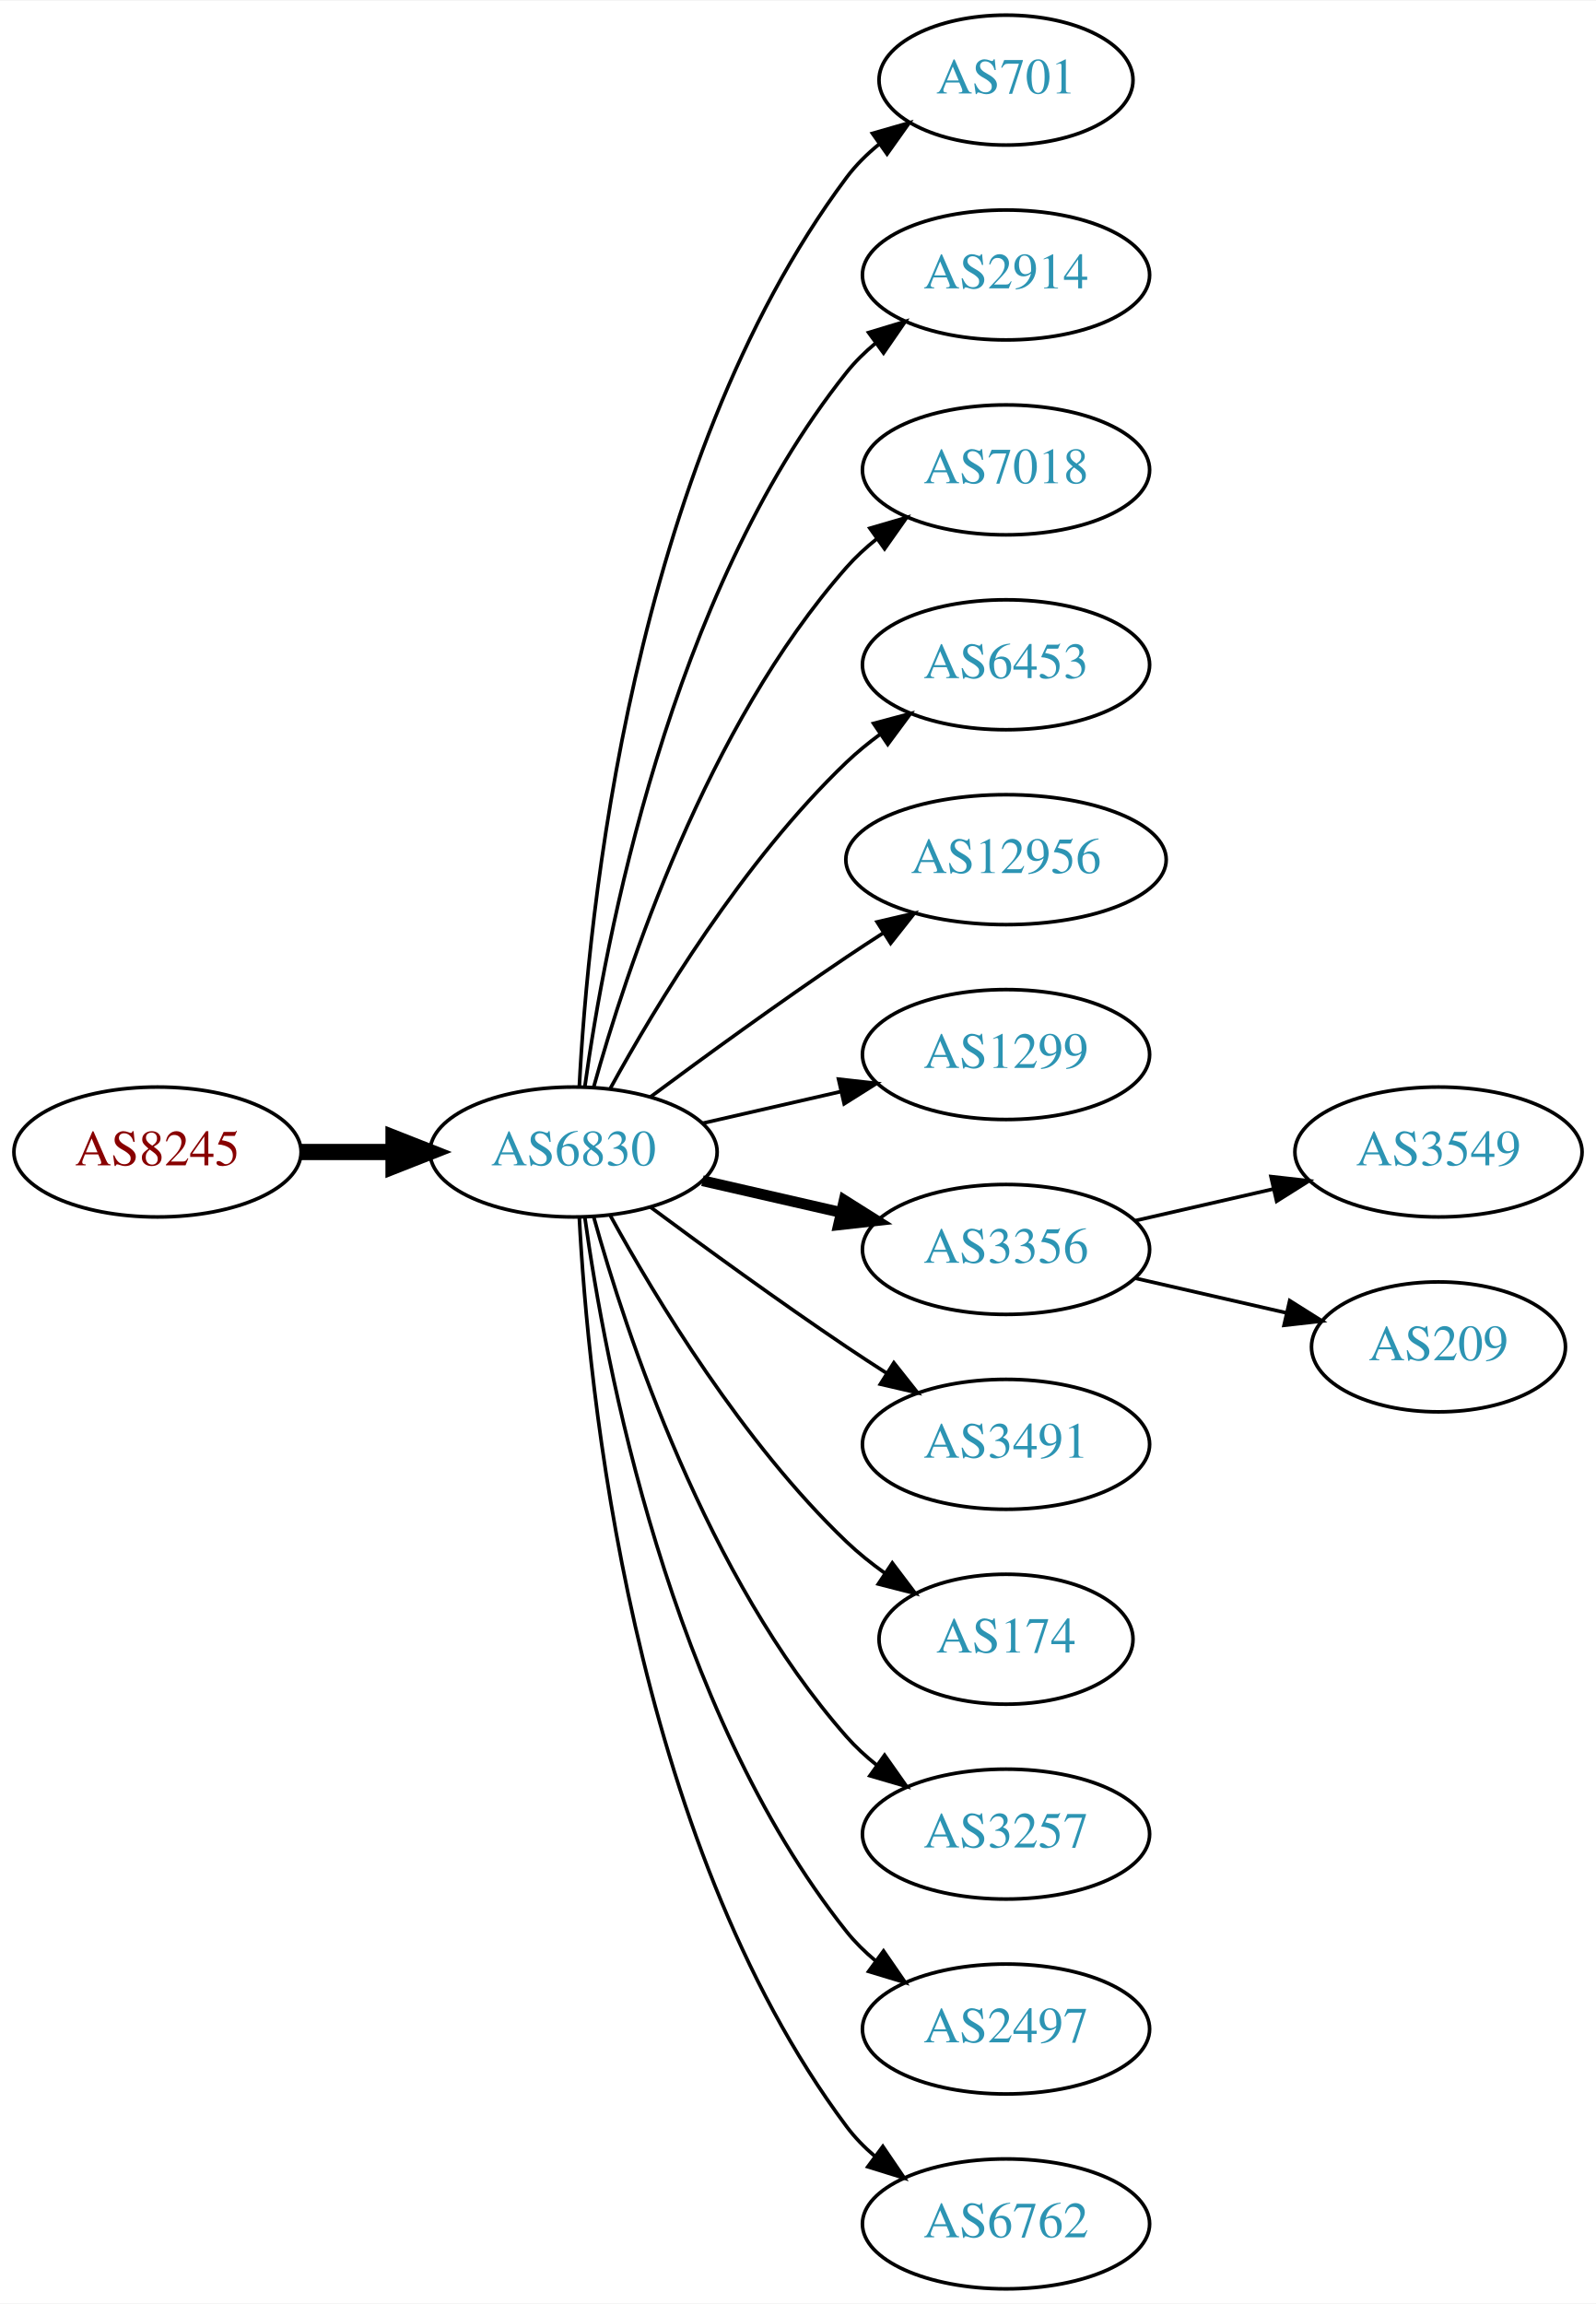
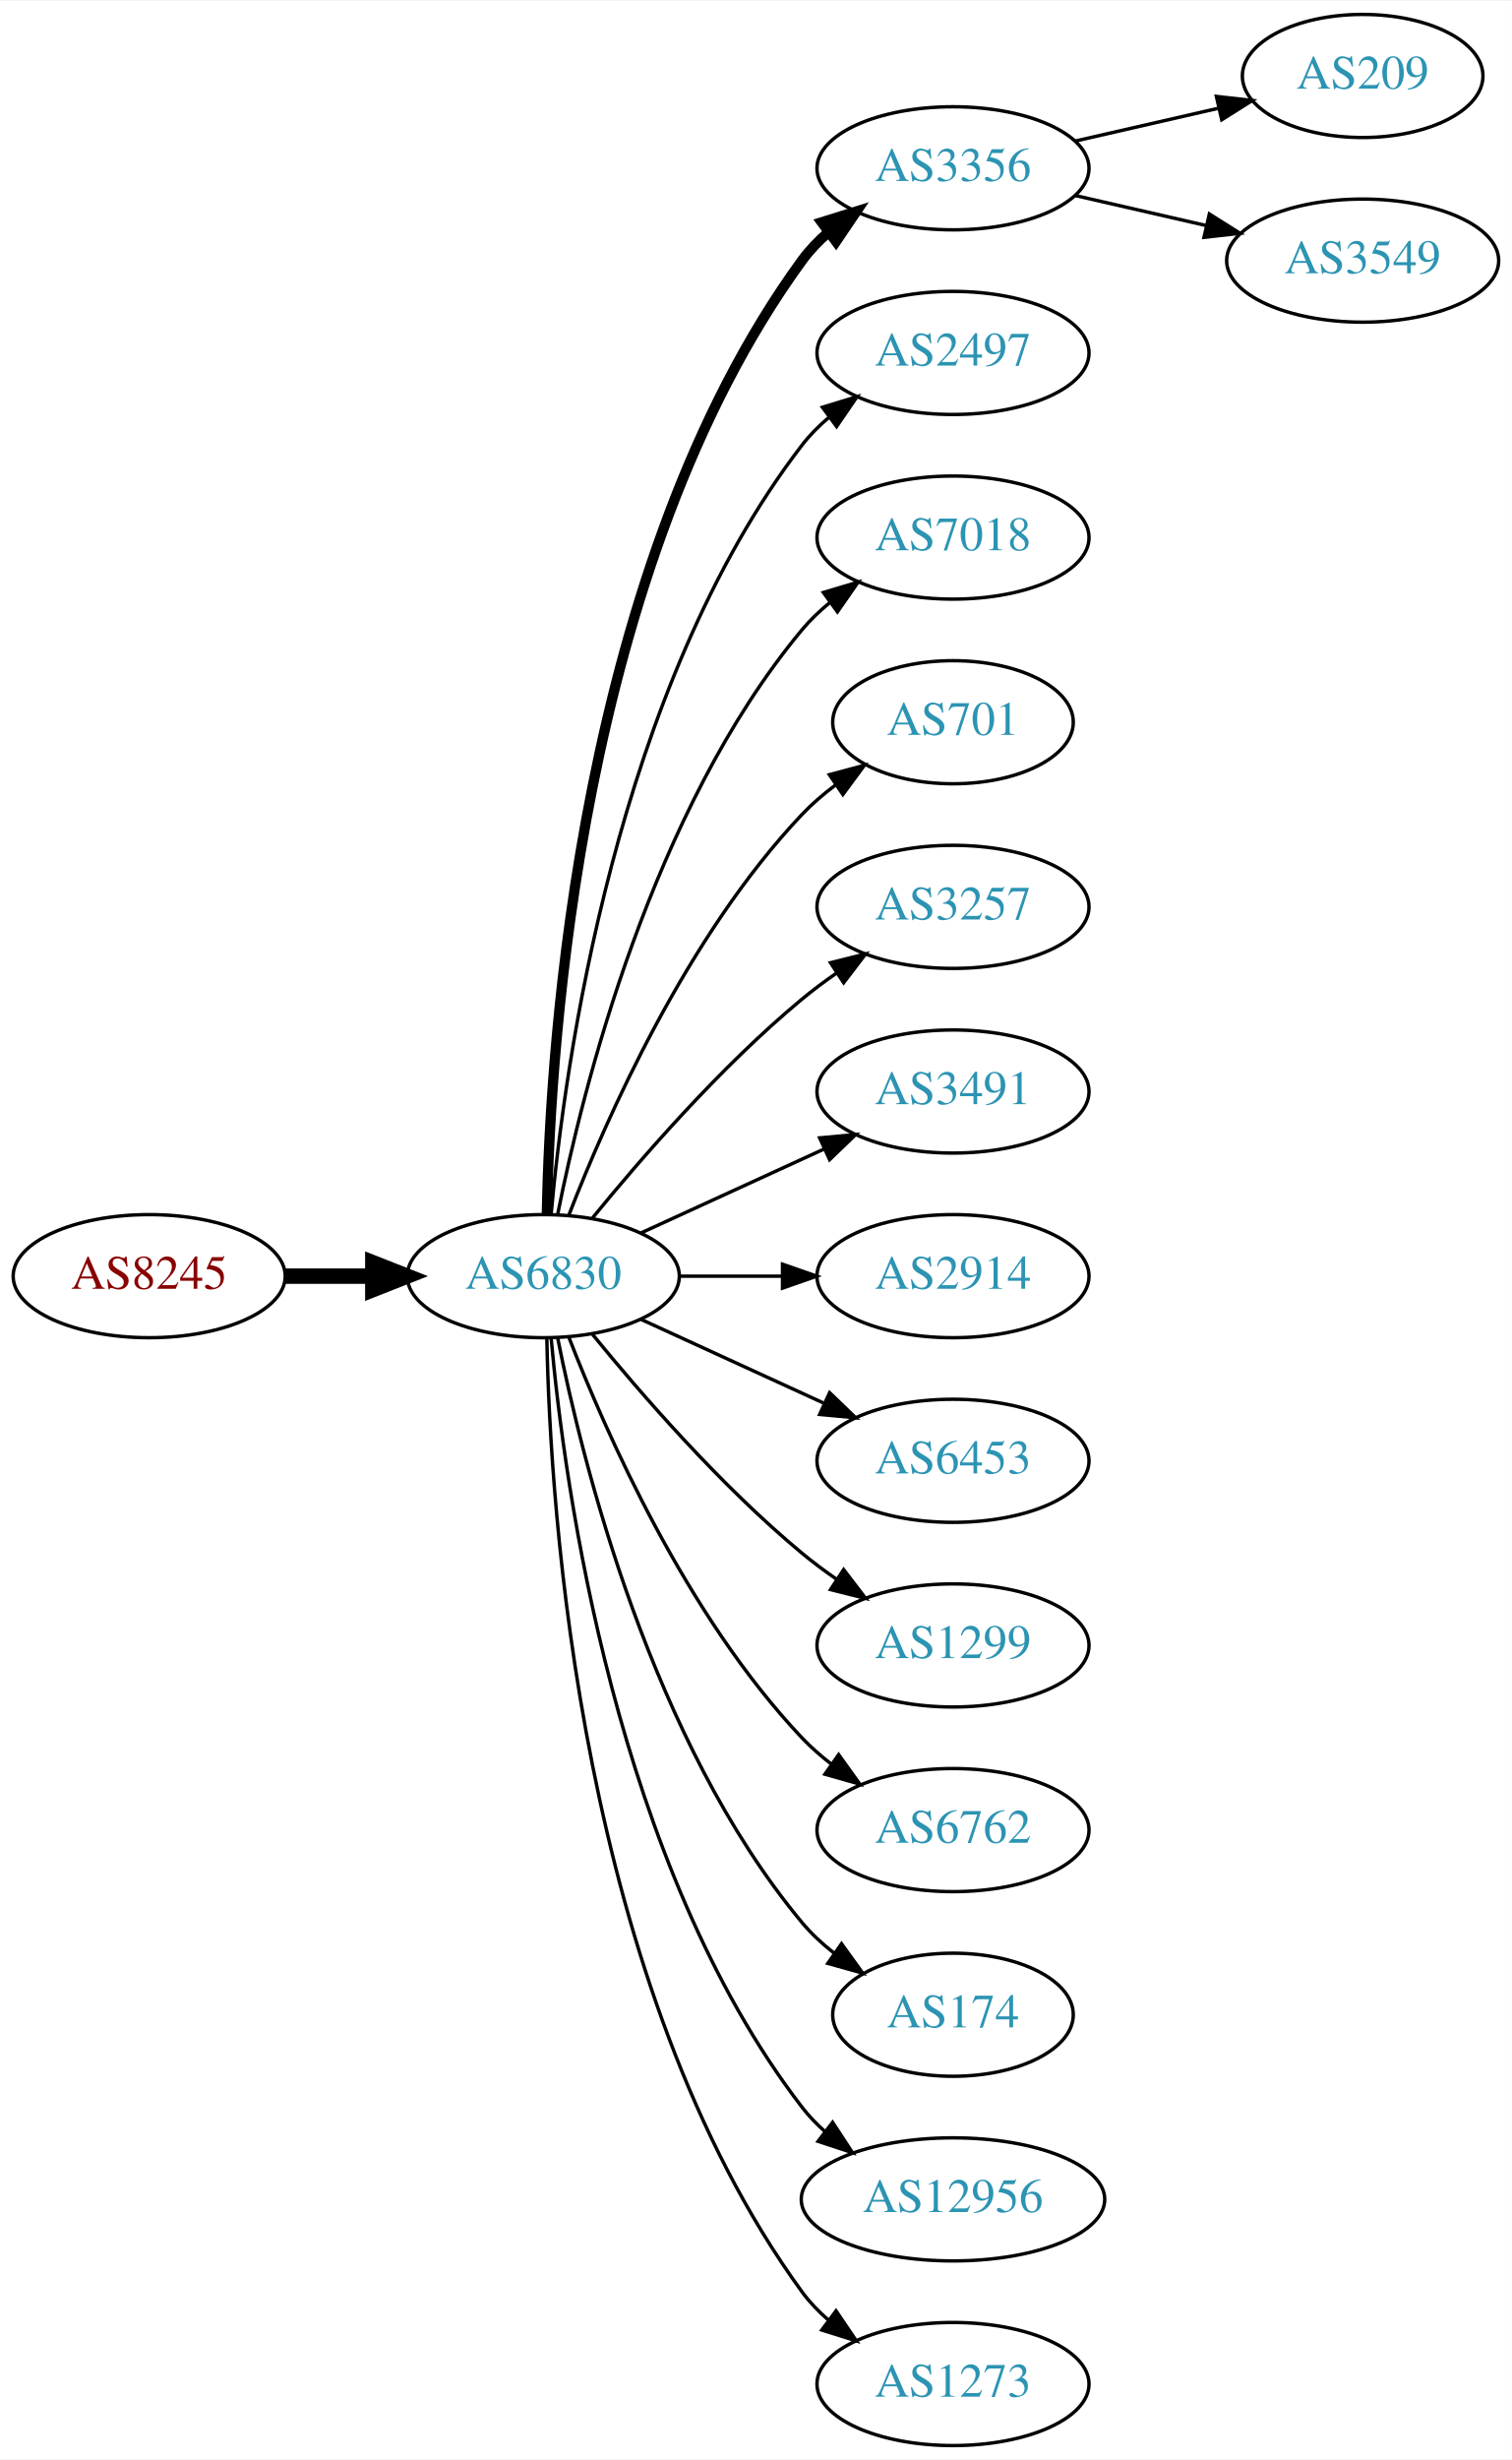
- <svg xmlns="http://www.w3.org/2000/svg" xmlns:xlink="http://www.w3.org/1999/xlink" width="442pt" height="638pt" viewBox="0.00 0.00 442.27 638.00">
-   <g id="graph0" class="graph" transform="scale(1 1) rotate(0) translate(4 634)">
-     <polygon fill="white" stroke="none" points="-4,4 -4,-634 438.271,-634 438.271,4 -4,4" />
+ <svg xmlns="http://www.w3.org/2000/svg" xmlns:xlink="http://www.w3.org/1999/xlink" width="442pt" height="719pt" viewBox="0.00 0.00 442.27 719.00">
+   <g id="graph0" class="graph" transform="scale(1 1) rotate(0) translate(4 715)">
+     <polygon fill="white" stroke="none" points="-4,4 -4,-715 438.271,-715 438.271,4 -4,4" />
    <g id="node1" class="node">
      <g id="a_node1">
        <a xlink:href="/asn/8245" xlink:title="AS8245 ~ Video-Broadcast GmbH [AT]">
-           <ellipse fill="#ffffff" stroke="black" cx="39.647" cy="-315" rx="39.794" ry="18" />
-           <text text-anchor="middle" x="39.647" y="-311.3" font-family="Times,serif" font-size="14.00" fill="#880000">AS8245</text>
+           <ellipse fill="#ffffff" stroke="black" cx="39.647" cy="-342" rx="39.794" ry="18" />
+           <text text-anchor="middle" x="39.647" y="-338.3" font-family="Times,serif" font-size="14.00" fill="#880000">AS8245</text>
        </a>
      </g>
    </g>
    <g id="node2" class="node">
      <g id="a_node2">
        <a xlink:href="/asn/6830" xlink:title="AS6830 ~ LGI-UPC [AT]">
-           <ellipse fill="#ffffff" stroke="black" cx="154.939" cy="-315" rx="39.794" ry="18" />
-           <text text-anchor="middle" x="154.939" y="-311.3" font-family="Times,serif" font-size="14.00" fill="#2c94b3">AS6830</text>
+           <ellipse fill="#ffffff" stroke="black" cx="154.939" cy="-342" rx="39.794" ry="18" />
+           <text text-anchor="middle" x="154.939" y="-338.3" font-family="Times,serif" font-size="14.00" fill="#2c94b3">AS6830</text>
        </a>
      </g>
    </g>
    <g id="edge1" class="edge">
-       <path fill="none" stroke="black" stroke-width="4.5" d="M79.319,-315C87.522,-315 96.286,-315 104.818,-315" />
-       <polygon fill="black" stroke="black" stroke-width="4.5" points="105.057,-318.938 115.057,-315 105.057,-311.063 105.057,-318.938" />
+       <path fill="none" stroke="black" stroke-width="4.5" d="M79.319,-342C87.522,-342 96.286,-342 104.818,-342" />
+       <polygon fill="black" stroke="black" stroke-width="4.5" points="105.057,-345.938 115.057,-342 105.057,-338.063 105.057,-345.938" />
    </g>
    <g id="node3" class="node">
      <g id="a_node3">
-         <a xlink:href="/asn/701" xlink:title="AS701 ~ UUNET [US]">
-           <ellipse fill="#ffffff" stroke="black" cx="274.782" cy="-612" rx="35.194" ry="18" />
-           <text text-anchor="middle" x="274.782" y="-608.3" font-family="Times,serif" font-size="14.00" fill="#2c94b3">AS701</text>
+         <a xlink:href="/asn/3356" xlink:title="AS3356 ~ Level 3 Parent, LLC [US]">
+           <ellipse fill="#ffffff" stroke="black" cx="274.782" cy="-666" rx="39.794" ry="18" />
+           <text text-anchor="middle" x="274.782" y="-662.3" font-family="Times,serif" font-size="14.00" fill="#2c94b3">AS3356</text>
        </a>
      </g>
    </g>
    <g id="edge2" class="edge">
-       <path fill="none" stroke="black" d="M156.531,-333.023C158.908,-379.412 170.826,-504.893 230.586,-585 233.144,-588.429 236.278,-591.526 239.678,-594.295" />
-       <polygon fill="black" stroke="black" points="237.769,-597.232 247.952,-600.159 241.817,-591.521 237.769,-597.232" />
+       <path fill="none" stroke="black" stroke-width="3" d="M155.971,-360.337C156.945,-410.079 165.663,-549.806 230.586,-639 232.798,-642.039 235.466,-644.813 238.378,-647.326" />
+       <polygon fill="black" stroke="black" stroke-width="3" points="236.396,-650.214 246.508,-653.373 240.573,-644.597 236.396,-650.214" />
    </g>
    <g id="node4" class="node">
      <g id="a_node4">
-         <a xlink:href="/asn/2914" xlink:title="AS2914 ~ NTT America, Inc. [US]">
-           <ellipse fill="#ffffff" stroke="black" cx="274.782" cy="-558" rx="39.794" ry="18" />
-           <text text-anchor="middle" x="274.782" y="-554.3" font-family="Times,serif" font-size="14.00" fill="#2c94b3">AS2914</text>
+         <a xlink:href="/asn/2497" xlink:title="AS2497 ~ Internet Initiative Japan Inc. [JP]">
+           <ellipse fill="#ffffff" stroke="black" cx="274.782" cy="-612" rx="39.794" ry="18" />
+           <text text-anchor="middle" x="274.782" y="-608.3" font-family="Times,serif" font-size="14.00" fill="#2c94b3">AS2497</text>
        </a>
      </g>
    </g>
    <g id="edge3" class="edge">
-       <path fill="none" stroke="black" d="M158.079,-333.17C163.579,-372.974 181.404,-469.233 230.586,-531 232.927,-533.94 235.682,-536.649 238.647,-539.121" />
-       <polygon fill="black" stroke="black" points="236.713,-542.042 246.854,-545.11 240.84,-536.388 236.713,-542.042" />
+       <path fill="none" stroke="black" d="M157.223,-360.117C161.122,-403.332 176.139,-514.131 230.586,-585 232.876,-587.981 235.596,-590.716 238.54,-593.205" />
+       <polygon fill="black" stroke="black" points="236.587,-596.113 246.717,-599.218 240.734,-590.473 236.587,-596.113" />
    </g>
    <g id="node5" class="node">
      <g id="a_node5">
        <a xlink:href="/asn/7018" xlink:title="AS7018 ~ AT&amp;T Services, Inc. [US]">
-           <ellipse fill="#ffffff" stroke="black" cx="274.782" cy="-504" rx="39.794" ry="18" />
-           <text text-anchor="middle" x="274.782" y="-500.3" font-family="Times,serif" font-size="14.00" fill="#2c94b3">AS7018</text>
+           <ellipse fill="#ffffff" stroke="black" cx="274.782" cy="-558" rx="39.794" ry="18" />
+           <text text-anchor="middle" x="274.782" y="-554.3" font-family="Times,serif" font-size="14.00" fill="#2c94b3">AS7018</text>
        </a>
      </g>
    </g>
    <g id="edge4" class="edge">
-       <path fill="none" stroke="black" d="M160.512,-332.946C169.418,-364.995 191.702,-432.842 230.586,-477 233.07,-479.821 235.92,-482.449 238.945,-484.871" />
-       <polygon fill="black" stroke="black" points="237.063,-487.828 247.234,-490.791 241.131,-482.131 237.063,-487.828" />
+       <path fill="none" stroke="black" d="M159.138,-360.073C166.301,-396.141 186.576,-478.125 230.586,-531 232.99,-533.889 235.787,-536.563 238.779,-539.013" />
+       <polygon fill="black" stroke="black" points="236.868,-541.95 247.022,-544.973 240.969,-536.277 236.868,-541.95" />
    </g>
    <g id="node6" class="node">
      <g id="a_node6">
-         <a xlink:href="/asn/6453" xlink:title="AS6453 ~ TATA COMMUNICATIONS (AMERICA) INC [US]">
-           <ellipse fill="#ffffff" stroke="black" cx="274.782" cy="-450" rx="39.794" ry="18" />
-           <text text-anchor="middle" x="274.782" y="-446.3" font-family="Times,serif" font-size="14.00" fill="#2c94b3">AS6453</text>
+         <a xlink:href="/asn/701" xlink:title="AS701 ~ UUNET [US]">
+           <ellipse fill="#ffffff" stroke="black" cx="274.782" cy="-504" rx="35.194" ry="18" />
+           <text text-anchor="middle" x="274.782" y="-500.3" font-family="Times,serif" font-size="14.00" fill="#2c94b3">AS701</text>
        </a>
      </g>
    </g>
    <g id="edge5" class="edge">
-       <path fill="none" stroke="black" d="M165.181,-332.713C177.726,-355.561 201.903,-395.611 230.586,-423 233.454,-425.739 236.643,-428.347 239.952,-430.785" />
-       <polygon fill="black" stroke="black" points="238.076,-433.742 248.311,-436.477 242.015,-427.956 238.076,-433.742" />
+       <path fill="none" stroke="black" d="M162.463,-359.994C173.213,-387.728 196.87,-441.429 230.586,-477 233.529,-480.105 236.902,-483.001 240.438,-485.655" />
+       <polygon fill="black" stroke="black" points="238.623,-488.654 248.857,-491.397 242.567,-482.871 238.623,-488.654" />
    </g>
    <g id="node7" class="node">
      <g id="a_node7">
-         <a xlink:href="/asn/12956" xlink:title="AS12956 ~ TELXIUS [ES]">
-           <ellipse fill="#ffffff" stroke="black" cx="274.782" cy="-396" rx="44.393" ry="18" />
-           <text text-anchor="middle" x="274.782" y="-392.3" font-family="Times,serif" font-size="14.00" fill="#2c94b3">AS12956</text>
+         <a xlink:href="/asn/3257" xlink:title="AS3257 ~ GTT [DE]">
+           <ellipse fill="#ffffff" stroke="black" cx="274.782" cy="-450" rx="39.794" ry="18" />
+           <text text-anchor="middle" x="274.782" y="-446.3" font-family="Times,serif" font-size="14.00" fill="#2c94b3">AS3257</text>
        </a>
      </g>
    </g>
    <g id="edge6" class="edge">
-       <path fill="none" stroke="black" d="M176.27,-330.277C191.132,-341.304 211.877,-356.407 230.586,-369 233.876,-371.215 237.339,-373.482 240.813,-375.715" />
-       <polygon fill="black" stroke="black" points="239.061,-378.748 249.38,-381.148 242.81,-372.837 239.061,-378.748" />
+       <path fill="none" stroke="black" d="M169.358,-359.065C183.473,-376.375 206.888,-403.345 230.586,-423 233.802,-425.668 237.303,-428.27 240.873,-430.741" />
+       <polygon fill="black" stroke="black" points="238.951,-433.666 249.23,-436.236 242.797,-427.817 238.951,-433.666" />
    </g>
    <g id="node8" class="node">
      <g id="a_node8">
-         <a xlink:href="/asn/1299" xlink:title="AS1299 ~ Telia Carrier [EU]">
-           <ellipse fill="#ffffff" stroke="black" cx="274.782" cy="-342" rx="39.794" ry="18" />
-           <text text-anchor="middle" x="274.782" y="-338.3" font-family="Times,serif" font-size="14.00" fill="#2c94b3">AS1299</text>
+         <a xlink:href="/asn/3491" xlink:title="AS3491 ~ PCCW Global, Inc. [US]">
+           <ellipse fill="#ffffff" stroke="black" cx="274.782" cy="-396" rx="39.794" ry="18" />
+           <text text-anchor="middle" x="274.782" y="-392.3" font-family="Times,serif" font-size="14.00" fill="#2c94b3">AS3491</text>
        </a>
      </g>
    </g>
    <g id="edge7" class="edge">
-       <path fill="none" stroke="black" d="M190.659,-322.955C202.659,-325.704 216.28,-328.825 228.972,-331.733" />
-       <polygon fill="black" stroke="black" points="228.375,-335.187 238.904,-334.009 229.938,-328.364 228.375,-335.187" />
+       <path fill="none" stroke="black" d="M183.568,-354.661C199.525,-361.973 219.796,-371.261 237.079,-379.181" />
+       <polygon fill="black" stroke="black" points="235.777,-382.435 246.326,-383.419 238.693,-376.071 235.777,-382.435" />
    </g>
    <g id="node9" class="node">
      <g id="a_node9">
-         <a xlink:href="/asn/3356" xlink:title="AS3356 ~ Level 3 Parent, LLC [US]">
-           <ellipse fill="#ffffff" stroke="black" cx="274.782" cy="-288" rx="39.794" ry="18" />
-           <text text-anchor="middle" x="274.782" y="-284.3" font-family="Times,serif" font-size="14.00" fill="#2c94b3">AS3356</text>
+         <a xlink:href="/asn/2914" xlink:title="AS2914 ~ NTT America, Inc. [US]">
+           <ellipse fill="#ffffff" stroke="black" cx="274.782" cy="-342" rx="39.794" ry="18" />
+           <text text-anchor="middle" x="274.782" y="-338.3" font-family="Times,serif" font-size="14.00" fill="#2c94b3">AS2914</text>
        </a>
      </g>
    </g>
    <g id="edge8" class="edge">
-       <path fill="none" stroke="black" stroke-width="3" d="M190.659,-307.045C202.659,-304.296 216.28,-301.175 228.972,-298.267" />
-       <polygon fill="black" stroke="black" stroke-width="3" points="229.938,-301.636 238.904,-295.991 228.375,-294.813 229.938,-301.636" />
+       <path fill="none" stroke="black" d="M194.852,-342C204.405,-342 214.755,-342 224.718,-342" />
+       <polygon fill="black" stroke="black" points="224.91,-345.5 234.91,-342 224.91,-338.5 224.91,-345.5" />
    </g>
    <g id="node10" class="node">
      <g id="a_node10">
-         <a xlink:href="/asn/3491" xlink:title="AS3491 ~ PCCW Global, Inc. [US]">
-           <ellipse fill="#ffffff" stroke="black" cx="274.782" cy="-234" rx="39.794" ry="18" />
-           <text text-anchor="middle" x="274.782" y="-230.3" font-family="Times,serif" font-size="14.00" fill="#2c94b3">AS3491</text>
+         <a xlink:href="/asn/6453" xlink:title="AS6453 ~ TATA COMMUNICATIONS (AMERICA) INC [US]">
+           <ellipse fill="#ffffff" stroke="black" cx="274.782" cy="-288" rx="39.794" ry="18" />
+           <text text-anchor="middle" x="274.782" y="-284.3" font-family="Times,serif" font-size="14.00" fill="#2c94b3">AS6453</text>
        </a>
      </g>
    </g>
    <g id="edge9" class="edge">
-       <path fill="none" stroke="black" d="M176.27,-299.723C191.132,-288.696 211.877,-273.593 230.586,-261 234.135,-258.611 237.885,-256.161 241.634,-253.758" />
-       <polygon fill="black" stroke="black" points="243.702,-256.591 250.282,-248.288 239.96,-250.675 243.702,-256.591" />
+       <path fill="none" stroke="black" d="M183.568,-329.339C199.525,-322.027 219.796,-312.739 237.079,-304.819" />
+       <polygon fill="black" stroke="black" points="238.693,-307.929 246.326,-300.581 235.777,-301.565 238.693,-307.929" />
    </g>
    <g id="node11" class="node">
      <g id="a_node11">
-         <a xlink:href="/asn/174" xlink:title="AS174 ~ Cogent Communications [US]">
-           <ellipse fill="#ffffff" stroke="black" cx="274.782" cy="-180" rx="35.194" ry="18" />
-           <text text-anchor="middle" x="274.782" y="-176.3" font-family="Times,serif" font-size="14.00" fill="#2c94b3">AS174</text>
+         <a xlink:href="/asn/1299" xlink:title="AS1299 ~ Telia Carrier [EU]">
+           <ellipse fill="#ffffff" stroke="black" cx="274.782" cy="-234" rx="39.794" ry="18" />
+           <text text-anchor="middle" x="274.782" y="-230.3" font-family="Times,serif" font-size="14.00" fill="#2c94b3">AS1299</text>
        </a>
      </g>
    </g>
    <g id="edge10" class="edge">
-       <path fill="none" stroke="black" d="M165.181,-297.287C177.726,-274.439 201.903,-234.389 230.586,-207 233.84,-203.893 237.507,-200.954 241.293,-198.24" />
-       <polygon fill="black" stroke="black" points="243.271,-201.128 249.661,-192.678 239.396,-195.299 243.271,-201.128" />
+       <path fill="none" stroke="black" d="M169.358,-324.935C183.473,-307.625 206.888,-280.655 230.586,-261 233.802,-258.332 237.303,-255.73 240.873,-253.259" />
+       <polygon fill="black" stroke="black" points="242.797,-256.183 249.23,-247.764 238.951,-250.334 242.797,-256.183" />
    </g>
    <g id="node12" class="node">
      <g id="a_node12">
-         <a xlink:href="/asn/3257" xlink:title="AS3257 ~ GTT [DE]">
-           <ellipse fill="#ffffff" stroke="black" cx="274.782" cy="-126" rx="39.794" ry="18" />
-           <text text-anchor="middle" x="274.782" y="-122.3" font-family="Times,serif" font-size="14.00" fill="#2c94b3">AS3257</text>
+         <a xlink:href="/asn/6762" xlink:title="AS6762 ~ TELECOM ITALIA SPARKLE S.p.A. [IT]">
+           <ellipse fill="#ffffff" stroke="black" cx="274.782" cy="-180" rx="39.794" ry="18" />
+           <text text-anchor="middle" x="274.782" y="-176.3" font-family="Times,serif" font-size="14.00" fill="#2c94b3">AS6762</text>
        </a>
      </g>
    </g>
    <g id="edge11" class="edge">
-       <path fill="none" stroke="black" d="M160.512,-297.054C169.418,-265.005 191.702,-197.158 230.586,-153 233.07,-150.179 235.92,-147.551 238.945,-145.129" />
-       <polygon fill="black" stroke="black" points="241.131,-147.869 247.234,-139.209 237.063,-142.172 241.131,-147.869" />
+       <path fill="none" stroke="black" d="M162.463,-324.006C173.213,-296.272 196.87,-242.571 230.586,-207 233.172,-204.272 236.089,-201.706 239.157,-199.323" />
+       <polygon fill="black" stroke="black" points="241.336,-202.07 247.506,-193.457 237.312,-196.342 241.336,-202.07" />
    </g>
    <g id="node13" class="node">
      <g id="a_node13">
-         <a xlink:href="/asn/2497" xlink:title="AS2497 ~ Internet Initiative Japan Inc. [JP]">
-           <ellipse fill="#ffffff" stroke="black" cx="274.782" cy="-72" rx="39.794" ry="18" />
-           <text text-anchor="middle" x="274.782" y="-68.3" font-family="Times,serif" font-size="14.00" fill="#2c94b3">AS2497</text>
+         <a xlink:href="/asn/174" xlink:title="AS174 ~ Cogent Communications [US]">
+           <ellipse fill="#ffffff" stroke="black" cx="274.782" cy="-126" rx="35.194" ry="18" />
+           <text text-anchor="middle" x="274.782" y="-122.3" font-family="Times,serif" font-size="14.00" fill="#2c94b3">AS174</text>
        </a>
      </g>
    </g>
    <g id="edge12" class="edge">
-       <path fill="none" stroke="black" d="M158.079,-296.83C163.579,-257.026 181.404,-160.767 230.586,-99 232.927,-96.06 235.682,-93.351 238.647,-90.879" />
-       <polygon fill="black" stroke="black" points="240.84,-93.612 246.854,-84.89 236.713,-87.958 240.84,-93.612" />
+       <path fill="none" stroke="black" d="M159.138,-323.927C166.301,-287.859 186.576,-205.875 230.586,-153 233.323,-149.712 236.568,-146.702 240.031,-143.983" />
+       <polygon fill="black" stroke="black" points="242.168,-146.761 248.372,-138.173 238.166,-141.017 242.168,-146.761" />
    </g>
    <g id="node14" class="node">
      <g id="a_node14">
-         <a xlink:href="/asn/6762" xlink:title="AS6762 ~ TELECOM ITALIA SPARKLE S.p.A. [IT]">
-           <ellipse fill="#ffffff" stroke="black" cx="274.782" cy="-18" rx="39.794" ry="18" />
-           <text text-anchor="middle" x="274.782" y="-14.3" font-family="Times,serif" font-size="14.00" fill="#2c94b3">AS6762</text>
+         <a xlink:href="/asn/12956" xlink:title="AS12956 ~ TELXIUS [ES]">
+           <ellipse fill="#ffffff" stroke="black" cx="274.782" cy="-72" rx="44.393" ry="18" />
+           <text text-anchor="middle" x="274.782" y="-68.3" font-family="Times,serif" font-size="14.00" fill="#2c94b3">AS12956</text>
        </a>
      </g>
    </g>
    <g id="edge13" class="edge">
-       <path fill="none" stroke="black" d="M156.531,-296.977C158.908,-250.588 170.826,-125.107 230.586,-45 232.833,-41.987 235.525,-39.231 238.452,-36.728" />
-       <polygon fill="black" stroke="black" points="240.647,-39.459 246.603,-30.697 236.483,-33.831 240.647,-39.459" />
+       <path fill="none" stroke="black" d="M157.223,-323.883C161.122,-280.668 176.139,-169.869 230.586,-99 232.579,-96.405 234.899,-93.996 237.409,-91.774" />
+       <polygon fill="black" stroke="black" points="239.567,-94.53 245.373,-85.667 235.308,-88.975 239.567,-94.53" />
    </g>
    <g id="node15" class="node">
      <g id="a_node15">
-         <a xlink:href="/asn/3549" xlink:title="AS3549 ~ Level 3 Parent, LLC [US]">
-           <ellipse fill="#ffffff" stroke="black" cx="394.625" cy="-315" rx="39.794" ry="18" />
-           <text text-anchor="middle" x="394.625" y="-311.3" font-family="Times,serif" font-size="14.00" fill="#2c94b3">AS3549</text>
+         <a xlink:href="/asn/1273" xlink:title="AS1273 ~ Vodafone Group PLC [EU]">
+           <ellipse fill="#ffffff" stroke="black" cx="274.782" cy="-18" rx="39.794" ry="18" />
+           <text text-anchor="middle" x="274.782" y="-14.3" font-family="Times,serif" font-size="14.00" fill="#2c94b3">AS1273</text>
        </a>
      </g>
    </g>
    <g id="edge14" class="edge">
-       <path fill="none" stroke="black" d="M310.501,-295.955C322.501,-298.704 336.122,-301.825 348.815,-304.733" />
-       <polygon fill="black" stroke="black" points="348.217,-308.187 358.746,-307.009 349.78,-301.364 348.217,-308.187" />
+       <path fill="none" stroke="black" d="M155.971,-323.663C156.945,-273.921 165.663,-134.194 230.586,-45 232.798,-41.961 235.466,-39.187 238.378,-36.674" />
+       <polygon fill="black" stroke="black" points="240.573,-39.403 246.508,-30.627 236.396,-33.786 240.573,-39.403" />
    </g>
    <g id="node16" class="node">
      <g id="a_node16">
        <a xlink:href="/asn/209" xlink:title="AS209 ~ CenturyLink Communications, LLC [US]">
-           <ellipse fill="#ffffff" stroke="black" cx="394.625" cy="-261" rx="35.194" ry="18" />
-           <text text-anchor="middle" x="394.625" y="-257.3" font-family="Times,serif" font-size="14.00" fill="#2c94b3">AS209</text>
+           <ellipse fill="#ffffff" stroke="black" cx="394.625" cy="-693" rx="35.194" ry="18" />
+           <text text-anchor="middle" x="394.625" y="-689.3" font-family="Times,serif" font-size="14.00" fill="#2c94b3">AS209</text>
        </a>
      </g>
    </g>
    <g id="edge15" class="edge">
-       <path fill="none" stroke="black" d="M310.501,-280.045C323.594,-277.045 338.616,-273.604 352.257,-270.478" />
-       <polygon fill="black" stroke="black" points="353.398,-273.807 362.364,-268.162 351.835,-266.984 353.398,-273.807" />
+       <path fill="none" stroke="black" d="M310.501,-673.955C323.594,-676.955 338.616,-680.396 352.257,-683.522" />
+       <polygon fill="black" stroke="black" points="351.835,-687.016 362.364,-685.838 353.398,-680.193 351.835,-687.016" />
+     </g>
+     <g id="node17" class="node">
+       <g id="a_node17">
+         <a xlink:href="/asn/3549" xlink:title="AS3549 ~ Level 3 Parent, LLC [US]">
+           <ellipse fill="#ffffff" stroke="black" cx="394.625" cy="-639" rx="39.794" ry="18" />
+           <text text-anchor="middle" x="394.625" y="-635.3" font-family="Times,serif" font-size="14.00" fill="#2c94b3">AS3549</text>
+         </a>
+       </g>
+     </g>
+     <g id="edge16" class="edge">
+       <path fill="none" stroke="black" d="M310.501,-658.045C322.501,-655.296 336.122,-652.175 348.815,-649.267" />
+       <polygon fill="black" stroke="black" points="349.78,-652.636 358.746,-646.991 348.217,-645.813 349.78,-652.636" />
    </g>
  </g>
</svg>
